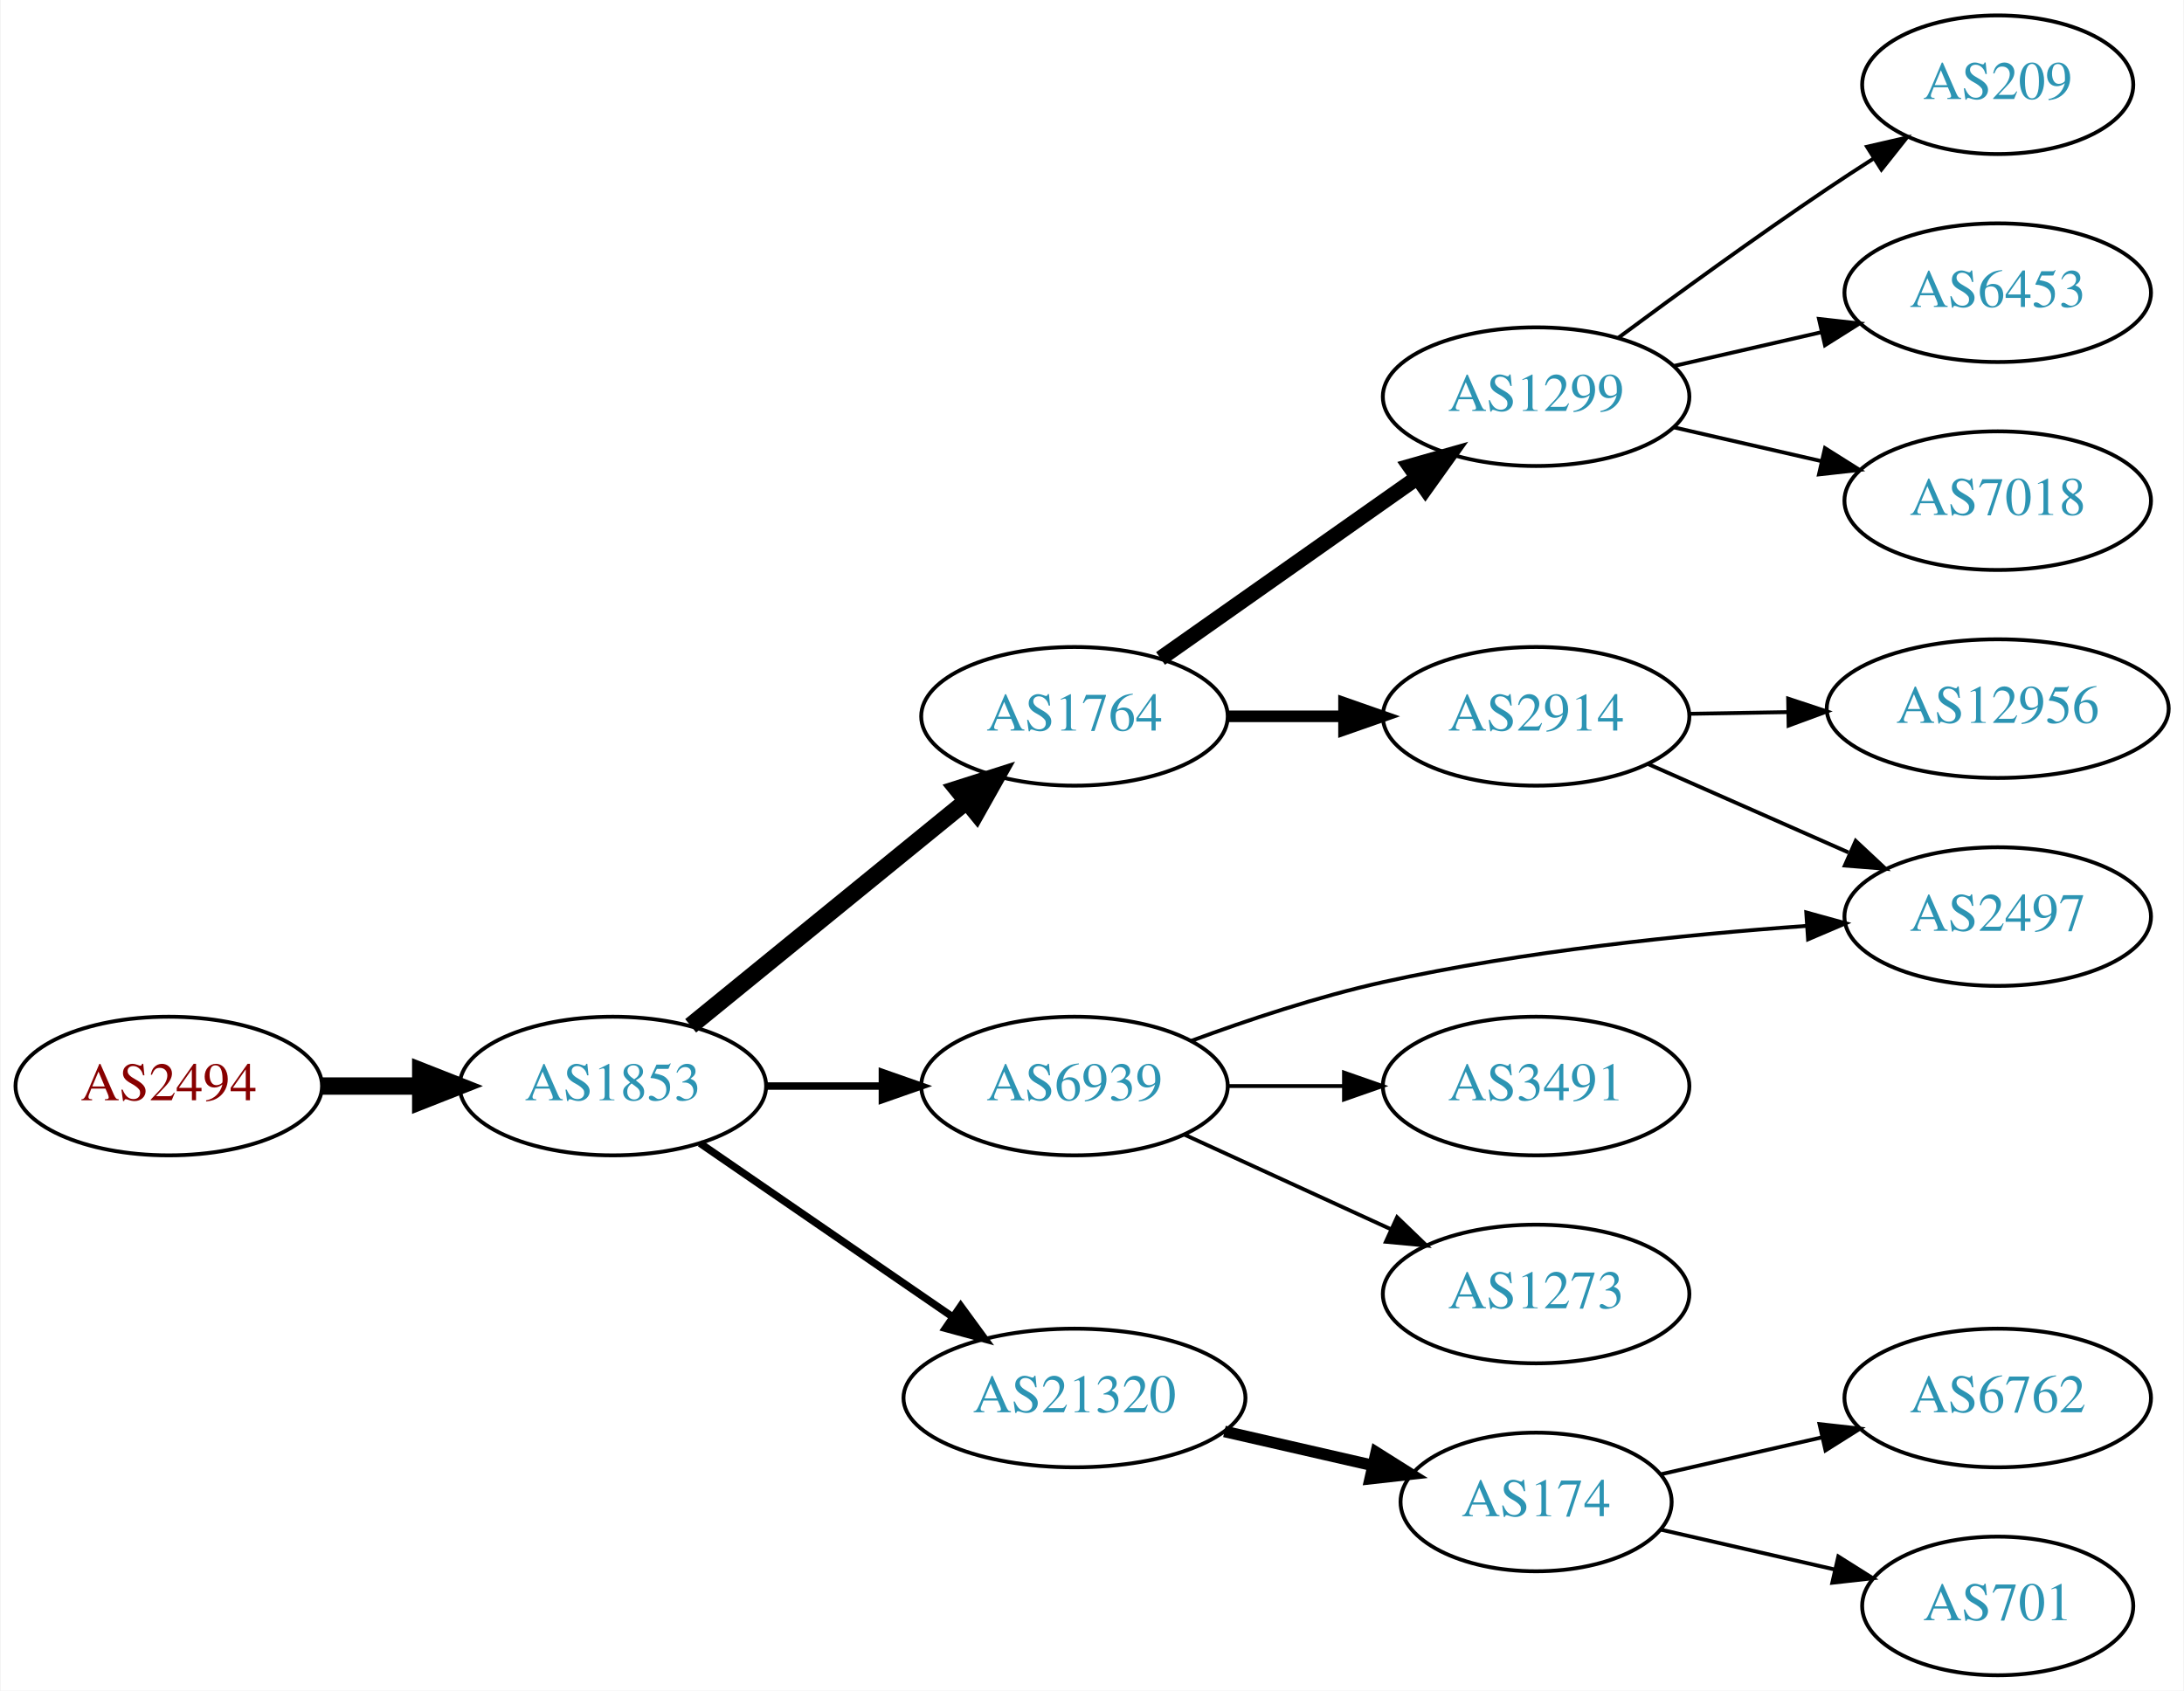
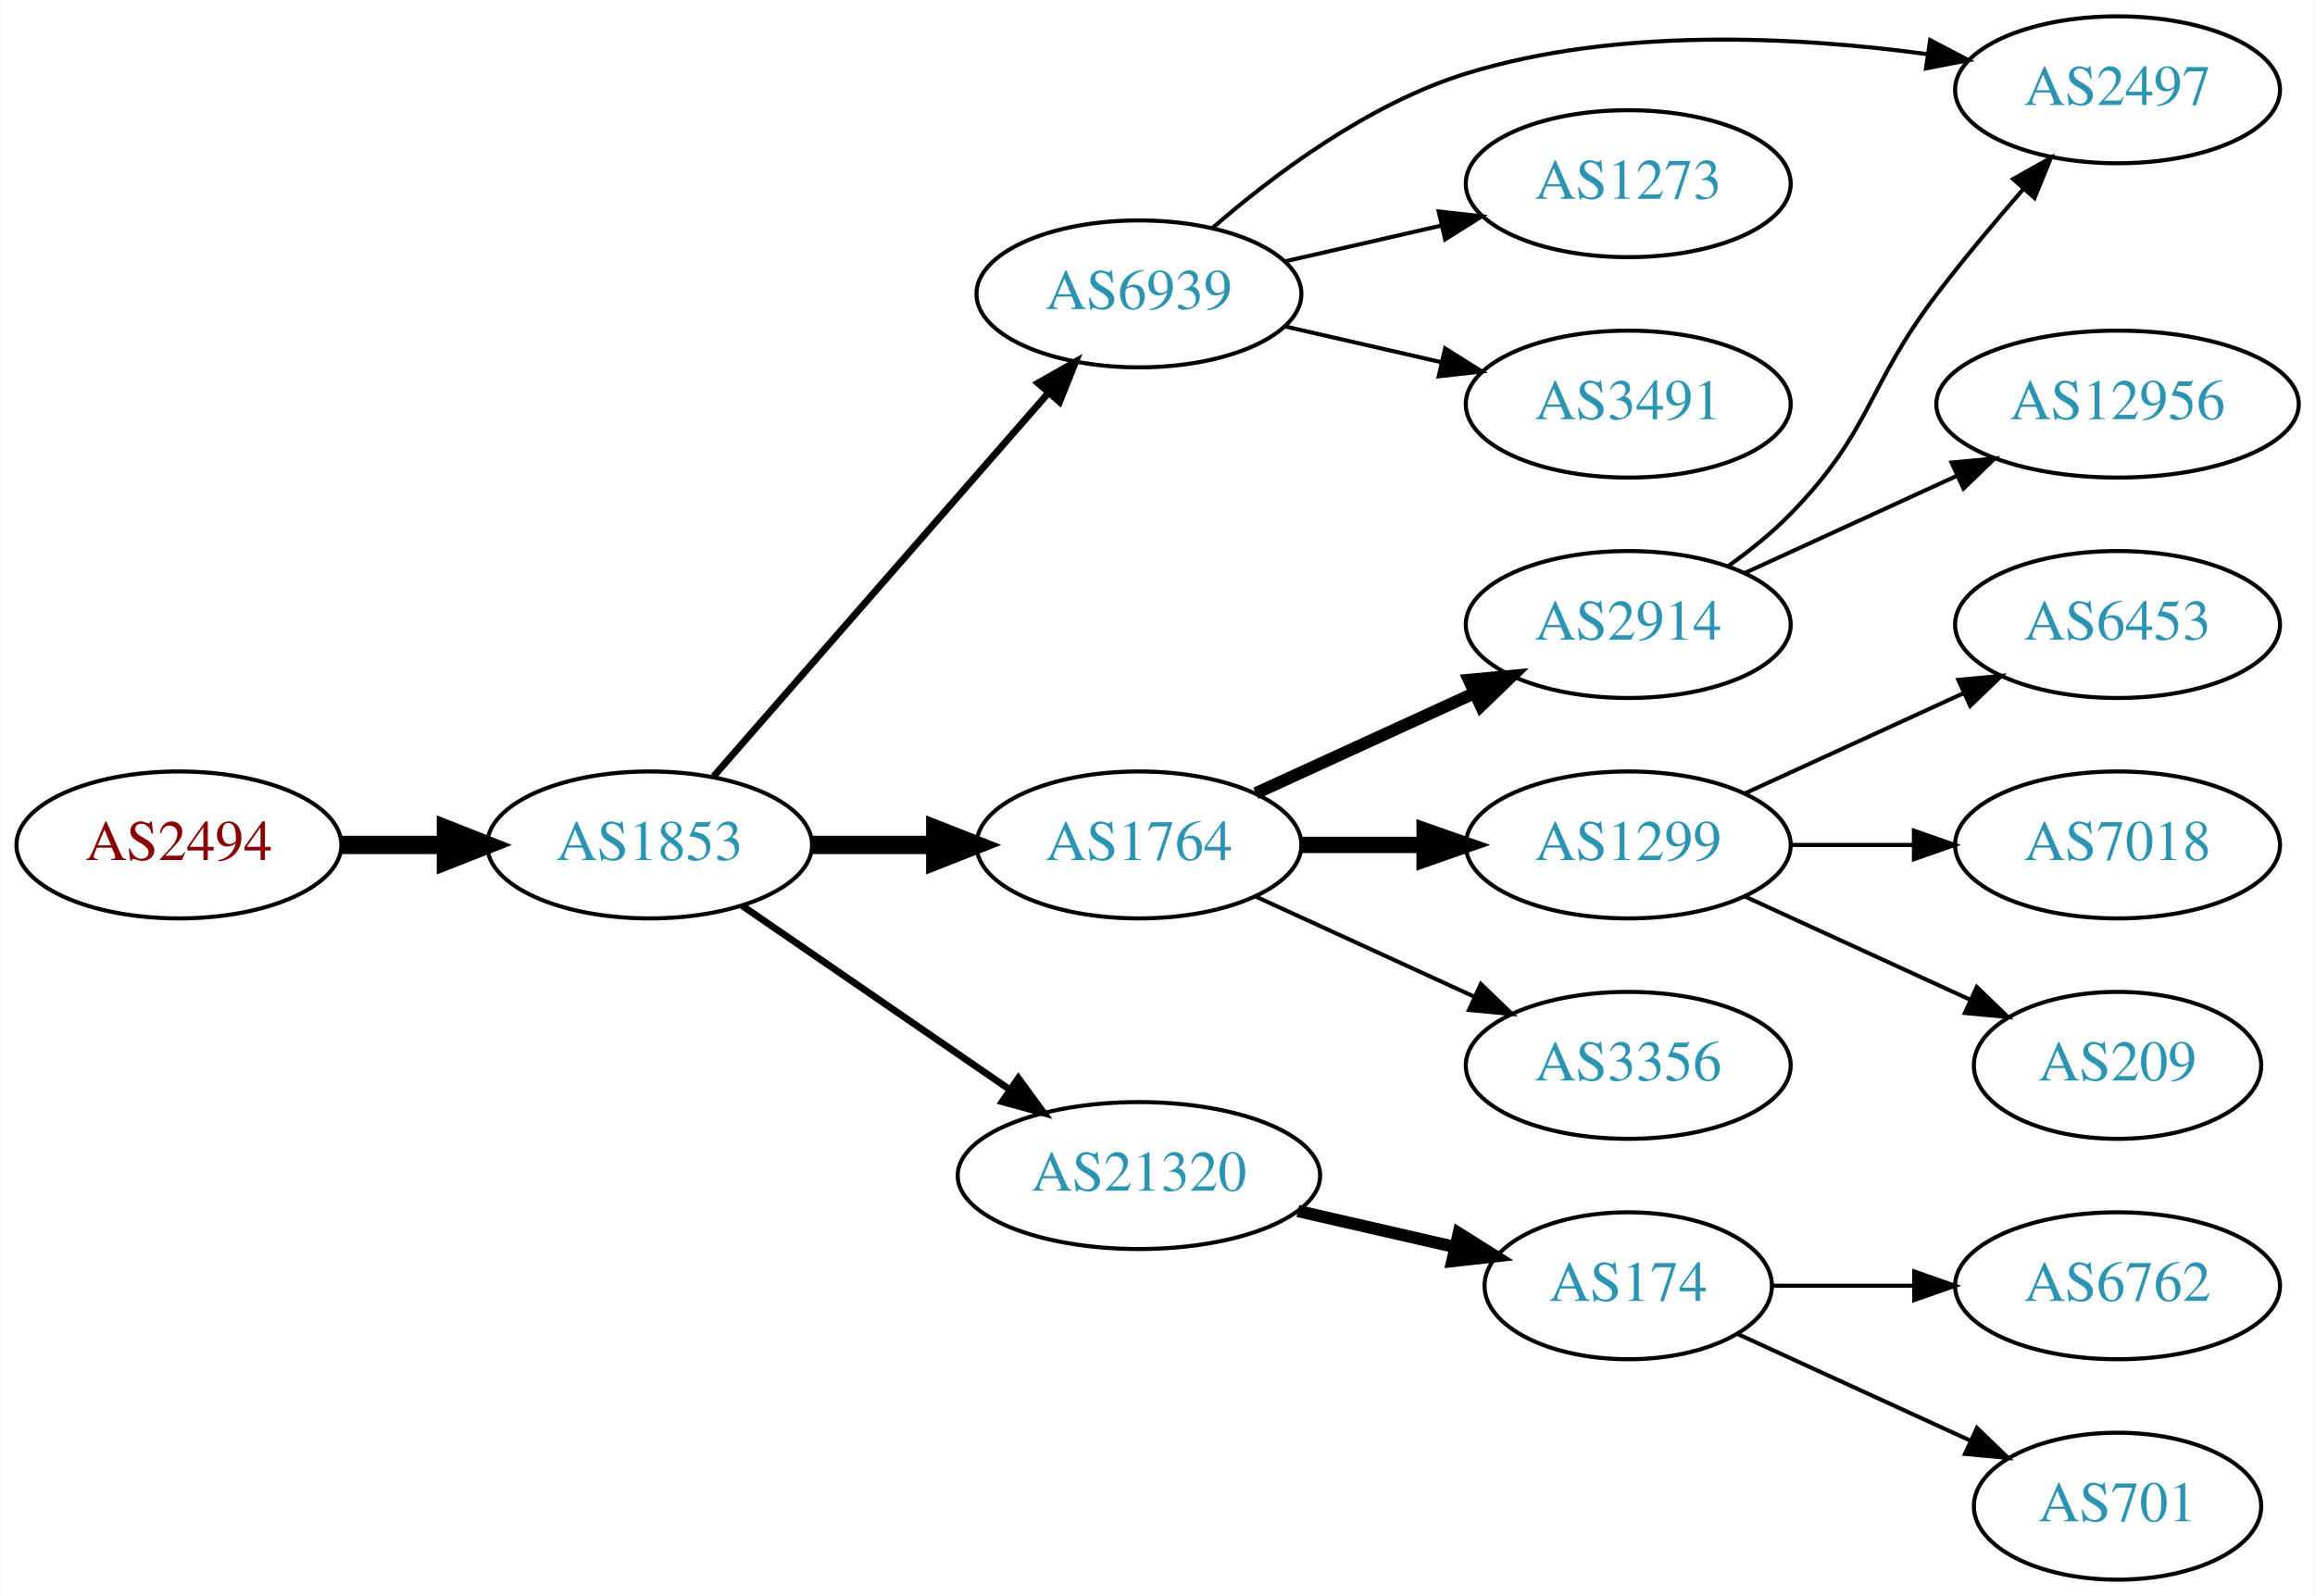
- <svg xmlns="http://www.w3.org/2000/svg" xmlns:xlink="http://www.w3.org/1999/xlink" width="567pt" height="439pt" viewBox="0.00 0.00 566.66 439.00">
-   <g id="graph0" class="graph" transform="scale(1 1) rotate(0) translate(4 435)">
-     <polygon fill="white" stroke="none" points="-4,4 -4,-435 562.663,-435 562.663,4 -4,4" />
+ <svg xmlns="http://www.w3.org/2000/svg" xmlns:xlink="http://www.w3.org/1999/xlink" width="567pt" height="391pt" viewBox="0.00 0.00 566.66 391.00">
+   <g id="graph0" class="graph" transform="scale(1 1) rotate(0) translate(4 387)">
+     <polygon fill="white" stroke="none" points="-4,4 -4,-387 562.663,-387 562.663,4 -4,4" />
    <g id="node1" class="node">
      <g id="a_node1">
        <a xlink:href="/asn/2494" xlink:title="AS2494 ~ MUWNET Autonomous System [AT]">
-           <ellipse fill="#ffffff" stroke="black" cx="39.647" cy="-153" rx="39.794" ry="18" />
-           <text text-anchor="middle" x="39.647" y="-149.3" font-family="Times,serif" font-size="14.00" fill="#880000">AS2494</text>
+           <ellipse fill="#ffffff" stroke="black" cx="39.647" cy="-180" rx="39.794" ry="18" />
+           <text text-anchor="middle" x="39.647" y="-176.3" font-family="Times,serif" font-size="14.00" fill="#880000">AS2494</text>
        </a>
      </g>
    </g>
    <g id="node2" class="node">
      <g id="a_node2">
        <a xlink:href="/asn/1853" xlink:title="AS1853 ~ ACOnet Backbone [AT]">
-           <ellipse fill="#ffffff" stroke="black" cx="154.939" cy="-153" rx="39.794" ry="18" />
-           <text text-anchor="middle" x="154.939" y="-149.3" font-family="Times,serif" font-size="14.00" fill="#2c94b3">AS1853</text>
+           <ellipse fill="#ffffff" stroke="black" cx="154.939" cy="-180" rx="39.794" ry="18" />
+           <text text-anchor="middle" x="154.939" y="-176.3" font-family="Times,serif" font-size="14.00" fill="#2c94b3">AS1853</text>
        </a>
      </g>
    </g>
    <g id="edge1" class="edge">
-       <path fill="none" stroke="black" stroke-width="4.5" d="M79.319,-153C87.522,-153 96.286,-153 104.818,-153" />
-       <polygon fill="black" stroke="black" stroke-width="4.5" points="105.057,-156.938 115.057,-153 105.057,-149.063 105.057,-156.938" />
+       <path fill="none" stroke="black" stroke-width="4.5" d="M79.319,-180C87.522,-180 96.286,-180 104.818,-180" />
+       <polygon fill="black" stroke="black" stroke-width="4.5" points="105.057,-183.938 115.057,-180 105.057,-176.063 105.057,-183.938" />
    </g>
    <g id="node3" class="node">
      <g id="a_node3">
        <a xlink:href="/asn/1764" xlink:title="AS1764 ~ NEXTLAYER-AS [AT]">
-           <ellipse fill="#ffffff" stroke="black" cx="274.782" cy="-249" rx="39.794" ry="18" />
-           <text text-anchor="middle" x="274.782" y="-245.3" font-family="Times,serif" font-size="14.00" fill="#2c94b3">AS1764</text>
+           <ellipse fill="#ffffff" stroke="black" cx="274.782" cy="-180" rx="39.794" ry="18" />
+           <text text-anchor="middle" x="274.782" y="-176.3" font-family="Times,serif" font-size="14.00" fill="#2c94b3">AS1764</text>
        </a>
      </g>
    </g>
    <g id="edge2" class="edge">
-       <path fill="none" stroke="black" stroke-width="4.5" d="M175.135,-168.638C194.566,-184.467 224.787,-209.086 246.66,-226.905" />
-       <polygon fill="black" stroke="black" stroke-width="4.5" points="244.355,-230.106 254.595,-233.369 249.328,-224 244.355,-230.106" />
+       <path fill="none" stroke="black" stroke-width="4.5" d="M194.852,-180C204.405,-180 214.755,-180 224.718,-180" />
+       <polygon fill="black" stroke="black" stroke-width="4.5" points="224.91,-183.938 234.91,-180 224.91,-176.063 224.91,-183.938" />
    </g>
    <g id="node4" class="node">
      <g id="a_node4">
        <a xlink:href="/asn/21320" xlink:title="AS21320 ~ GEANT Vereniging [EU]">
-           <ellipse fill="#ffffff" stroke="black" cx="274.782" cy="-72" rx="44.393" ry="18" />
-           <text text-anchor="middle" x="274.782" y="-68.3" font-family="Times,serif" font-size="14.00" fill="#2c94b3">AS21320</text>
+           <ellipse fill="#ffffff" stroke="black" cx="274.782" cy="-99" rx="44.393" ry="18" />
+           <text text-anchor="middle" x="274.782" y="-95.3" font-family="Times,serif" font-size="14.00" fill="#2c94b3">AS21320</text>
        </a>
      </g>
    </g>
    <g id="edge3" class="edge">
-       <path fill="none" stroke="black" stroke-width="1.929" d="M177.554,-138.143C195.926,-125.515 222.519,-107.236 243.095,-93.093" />
-       <polygon fill="black" stroke="black" stroke-width="1.929" points="245.246,-95.862 251.504,-87.313 241.281,-90.093 245.246,-95.862" />
+       <path fill="none" stroke="black" stroke-width="1.688" d="M177.554,-165.143C195.926,-152.515 222.519,-134.236 243.095,-120.093" />
+       <polygon fill="black" stroke="black" stroke-width="1.688" points="245.246,-122.862 251.504,-114.313 241.281,-117.093 245.246,-122.862" />
    </g>
    <g id="node5" class="node">
      <g id="a_node5">
        <a xlink:href="/asn/6939" xlink:title="AS6939 ~ Hurricane Electric LLC [US]">
-           <ellipse fill="#ffffff" stroke="black" cx="274.782" cy="-153" rx="39.794" ry="18" />
-           <text text-anchor="middle" x="274.782" y="-149.3" font-family="Times,serif" font-size="14.00" fill="#2c94b3">AS6939</text>
+           <ellipse fill="#ffffff" stroke="black" cx="274.782" cy="-315" rx="39.794" ry="18" />
+           <text text-anchor="middle" x="274.782" y="-311.3" font-family="Times,serif" font-size="14.00" fill="#2c94b3">AS6939</text>
        </a>
      </g>
    </g>
    <g id="edge4" class="edge">
-       <path fill="none" stroke="black" stroke-width="1.929" d="M194.852,-153C204.405,-153 214.755,-153 224.718,-153" />
-       <polygon fill="black" stroke="black" stroke-width="1.929" points="224.91,-156.5 234.91,-153 224.91,-149.5 224.91,-156.5" />
+       <path fill="none" stroke="black" stroke-width="1.688" d="M170.626,-196.825C191.203,-220.397 228.74,-263.4 252.413,-290.52" />
+       <polygon fill="black" stroke="black" stroke-width="1.688" points="250.068,-293.155 259.281,-298.387 255.341,-288.552 250.068,-293.155" />
    </g>
    <g id="node6" class="node">
      <g id="a_node6">
-         <a xlink:href="/asn/1299" xlink:title="AS1299 ~ Telia Carrier [EU]">
-           <ellipse fill="#ffffff" stroke="black" cx="394.625" cy="-332" rx="39.794" ry="18" />
-           <text text-anchor="middle" x="394.625" y="-328.3" font-family="Times,serif" font-size="14.00" fill="#2c94b3">AS1299</text>
+         <a xlink:href="/asn/2914" xlink:title="AS2914 ~ NTT America, Inc. [US]">
+           <ellipse fill="#ffffff" stroke="black" cx="394.625" cy="-234" rx="39.794" ry="18" />
+           <text text-anchor="middle" x="394.625" y="-230.3" font-family="Times,serif" font-size="14.00" fill="#2c94b3">AS2914</text>
        </a>
      </g>
    </g>
    <g id="edge5" class="edge">
-       <path fill="none" stroke="black" stroke-width="4" d="M297.122,-264.031C315.777,-277.169 343.056,-296.383 363.856,-311.033" />
-       <polygon fill="black" stroke="black" stroke-width="4" points="361.854,-313.904 372.045,-316.801 365.884,-308.181 361.854,-313.904" />
+       <path fill="none" stroke="black" stroke-width="3" d="M303.411,-192.661C319.368,-199.973 339.638,-209.261 356.921,-217.181" />
+       <polygon fill="black" stroke="black" stroke-width="3" points="355.62,-220.435 366.169,-221.419 358.536,-214.071 355.62,-220.435" />
    </g>
    <g id="node7" class="node">
      <g id="a_node7">
-         <a xlink:href="/asn/2914" xlink:title="AS2914 ~ NTT America, Inc. [US]">
-           <ellipse fill="#ffffff" stroke="black" cx="394.625" cy="-249" rx="39.794" ry="18" />
-           <text text-anchor="middle" x="394.625" y="-245.3" font-family="Times,serif" font-size="14.00" fill="#2c94b3">AS2914</text>
+         <a xlink:href="/asn/1299" xlink:title="AS1299 ~ Telia Carrier [EU]">
+           <ellipse fill="#ffffff" stroke="black" cx="394.625" cy="-180" rx="39.794" ry="18" />
+           <text text-anchor="middle" x="394.625" y="-176.3" font-family="Times,serif" font-size="14.00" fill="#2c94b3">AS1299</text>
        </a>
      </g>
    </g>
    <g id="edge6" class="edge">
-       <path fill="none" stroke="black" stroke-width="3" d="M314.695,-249C324.248,-249 334.598,-249 344.56,-249" />
-       <polygon fill="black" stroke="black" stroke-width="3" points="344.753,-252.5 354.753,-249 344.753,-245.5 344.753,-252.5" />
+       <path fill="none" stroke="black" stroke-width="4" d="M314.695,-180C324.248,-180 334.598,-180 344.56,-180" />
+       <polygon fill="black" stroke="black" stroke-width="4" points="344.753,-183.5 354.753,-180 344.753,-176.5 344.753,-183.5" />
+     </g>
+     <g id="node8" class="node">
+       <g id="a_node8">
+         <a xlink:href="/asn/3356" xlink:title="AS3356 ~ Level 3 Parent, LLC [US]">
+           <ellipse fill="#ffffff" stroke="black" cx="394.625" cy="-126" rx="39.794" ry="18" />
+           <text text-anchor="middle" x="394.625" y="-122.3" font-family="Times,serif" font-size="14.00" fill="#2c94b3">AS3356</text>
+         </a>
+       </g>
+     </g>
+     <g id="edge7" class="edge">
+       <path fill="none" stroke="black" d="M303.411,-167.339C319.368,-160.027 339.638,-150.739 356.921,-142.819" />
+       <polygon fill="black" stroke="black" points="358.536,-145.929 366.169,-138.581 355.62,-139.565 358.536,-145.929" />
+     </g>
+     <g id="node14" class="node">
+       <g id="a_node14">
+         <a xlink:href="/asn/174" xlink:title="AS174 ~ Cogent Communications [US]">
+           <ellipse fill="#ffffff" stroke="black" cx="394.625" cy="-72" rx="35.194" ry="18" />
+           <text text-anchor="middle" x="394.625" y="-68.3" font-family="Times,serif" font-size="14.00" fill="#2c94b3">AS174</text>
+         </a>
+       </g>
+     </g>
+     <g id="edge13" class="edge">
+       <path fill="none" stroke="black" stroke-width="3" d="M313.717,-90.308C326.034,-87.486 339.758,-84.342 352.309,-81.466" />
+       <polygon fill="black" stroke="black" stroke-width="3" points="353.108,-84.874 362.074,-79.229 351.545,-78.051 353.108,-84.874" />
+     </g>
+     <g id="node9" class="node">
+       <g id="a_node9">
+         <a xlink:href="/asn/2497" xlink:title="AS2497 ~ Internet Initiative Japan Inc. [JP]">
+           <ellipse fill="#ffffff" stroke="black" cx="514.467" cy="-365" rx="39.794" ry="18" />
+           <text text-anchor="middle" x="514.467" y="-361.3" font-family="Times,serif" font-size="14.00" fill="#2c94b3">AS2497</text>
+         </a>
+       </g>
+     </g>
+     <g id="edge17" class="edge">
+       <path fill="none" stroke="black" d="M292.704,-331.063C307.727,-344.136 330.966,-361.593 354.978,-369 391.764,-380.348 435.662,-378.102 467.92,-373.729" />
+       <polygon fill="black" stroke="black" points="468.578,-377.17 477.961,-372.249 467.557,-370.245 468.578,-377.17" />
+     </g>
+     <g id="node17" class="node">
+       <g id="a_node17">
+         <a xlink:href="/asn/1273" xlink:title="AS1273 ~ Vodafone Group PLC [EU]">
+           <ellipse fill="#ffffff" stroke="black" cx="394.625" cy="-342" rx="39.794" ry="18" />
+           <text text-anchor="middle" x="394.625" y="-338.3" font-family="Times,serif" font-size="14.00" fill="#2c94b3">AS1273</text>
+         </a>
+       </g>
+     </g>
+     <g id="edge16" class="edge">
+       <path fill="none" stroke="black" d="M310.501,-322.955C322.501,-325.704 336.122,-328.825 348.815,-331.733" />
+       <polygon fill="black" stroke="black" points="348.217,-335.187 358.746,-334.009 349.78,-328.364 348.217,-335.187" />
+     </g>
+     <g id="node18" class="node">
+       <g id="a_node18">
+         <a xlink:href="/asn/3491" xlink:title="AS3491 ~ PCCW Global, Inc. [US]">
+           <ellipse fill="#ffffff" stroke="black" cx="394.625" cy="-288" rx="39.794" ry="18" />
+           <text text-anchor="middle" x="394.625" y="-284.3" font-family="Times,serif" font-size="14.00" fill="#2c94b3">AS3491</text>
+         </a>
+       </g>
+     </g>
+     <g id="edge18" class="edge">
+       <path fill="none" stroke="black" d="M310.501,-307.045C322.501,-304.296 336.122,-301.175 348.815,-298.267" />
+       <polygon fill="black" stroke="black" points="349.78,-301.636 358.746,-295.991 348.217,-294.813 349.78,-301.636" />
+     </g>
+     <g id="edge8" class="edge">
+       <path fill="none" stroke="black" d="M419.219,-248.389C424.475,-252.148 429.806,-256.437 434.271,-261 454.443,-281.617 452.809,-292.042 470.271,-315 476.834,-323.628 484.437,-332.7 491.419,-340.711" />
+       <polygon fill="black" stroke="black" points="488.89,-343.134 498.132,-348.314 494.137,-338.501 488.89,-343.134" />
+     </g>
+     <g id="node10" class="node">
+       <g id="a_node10">
+         <a xlink:href="/asn/12956" xlink:title="AS12956 ~ TELXIUS [ES]">
+           <ellipse fill="#ffffff" stroke="black" cx="514.467" cy="-288" rx="44.393" ry="18" />
+           <text text-anchor="middle" x="514.467" y="-284.3" font-family="Times,serif" font-size="14.00" fill="#2c94b3">AS12956</text>
+         </a>
+       </g>
+     </g>
+     <g id="edge9" class="edge">
+       <path fill="none" stroke="black" d="M423.253,-246.661C438.751,-253.762 458.318,-262.728 475.264,-270.494" />
+       <polygon fill="black" stroke="black" points="473.818,-273.681 484.367,-274.665 476.734,-267.317 473.818,-273.681" />
    </g>
    <g id="node11" class="node">
      <g id="a_node11">
-         <a xlink:href="/asn/174" xlink:title="AS174 ~ Cogent Communications [US]">
-           <ellipse fill="#ffffff" stroke="black" cx="394.625" cy="-45" rx="35.194" ry="18" />
-           <text text-anchor="middle" x="394.625" y="-41.3" font-family="Times,serif" font-size="14.00" fill="#2c94b3">AS174</text>
+         <a xlink:href="/asn/6453" xlink:title="AS6453 ~ TATA COMMUNICATIONS (AMERICA) INC [US]">
+           <ellipse fill="#ffffff" stroke="black" cx="514.467" cy="-234" rx="39.794" ry="18" />
+           <text text-anchor="middle" x="514.467" y="-230.3" font-family="Times,serif" font-size="14.00" fill="#2c94b3">AS6453</text>
        </a>
      </g>
    </g>
    <g id="edge10" class="edge">
-       <path fill="none" stroke="black" stroke-width="3" d="M313.717,-63.308C326.034,-60.486 339.758,-57.342 352.309,-54.466" />
-       <polygon fill="black" stroke="black" stroke-width="3" points="353.108,-57.874 362.074,-52.229 351.545,-51.051 353.108,-57.874" />
+       <path fill="none" stroke="black" d="M423.253,-192.661C439.21,-199.973 459.481,-209.261 476.764,-217.181" />
+       <polygon fill="black" stroke="black" points="475.462,-220.435 486.011,-221.419 478.378,-214.071 475.462,-220.435" />
    </g>
    <g id="node12" class="node">
      <g id="a_node12">
-         <a xlink:href="/asn/3491" xlink:title="AS3491 ~ PCCW Global, Inc. [US]">
-           <ellipse fill="#ffffff" stroke="black" cx="394.625" cy="-153" rx="39.794" ry="18" />
-           <text text-anchor="middle" x="394.625" y="-149.3" font-family="Times,serif" font-size="14.00" fill="#2c94b3">AS3491</text>
+         <a xlink:href="/asn/7018" xlink:title="AS7018 ~ AT&amp;T Services, Inc. [US]">
+           <ellipse fill="#ffffff" stroke="black" cx="514.467" cy="-180" rx="39.794" ry="18" />
+           <text text-anchor="middle" x="514.467" y="-176.3" font-family="Times,serif" font-size="14.00" fill="#2c94b3">AS7018</text>
        </a>
      </g>
    </g>
    <g id="edge11" class="edge">
-       <path fill="none" stroke="black" d="M314.695,-153C324.248,-153 334.598,-153 344.56,-153" />
-       <polygon fill="black" stroke="black" points="344.753,-156.5 354.753,-153 344.753,-149.5 344.753,-156.5" />
+       <path fill="none" stroke="black" d="M434.537,-180C444.091,-180 454.44,-180 464.403,-180" />
+       <polygon fill="black" stroke="black" points="464.595,-183.5 474.595,-180 464.595,-176.5 464.595,-183.5" />
    </g>
    <g id="node13" class="node">
      <g id="a_node13">
-         <a xlink:href="/asn/1273" xlink:title="AS1273 ~ Vodafone Group PLC [EU]">
-           <ellipse fill="#ffffff" stroke="black" cx="394.625" cy="-99" rx="39.794" ry="18" />
-           <text text-anchor="middle" x="394.625" y="-95.3" font-family="Times,serif" font-size="14.00" fill="#2c94b3">AS1273</text>
+         <a xlink:href="/asn/209" xlink:title="AS209 ~ CenturyLink Communications, LLC [US]">
+           <ellipse fill="#ffffff" stroke="black" cx="514.467" cy="-126" rx="35.194" ry="18" />
+           <text text-anchor="middle" x="514.467" y="-122.3" font-family="Times,serif" font-size="14.00" fill="#2c94b3">AS209</text>
        </a>
      </g>
    </g>
    <g id="edge12" class="edge">
-       <path fill="none" stroke="black" d="M303.411,-140.339C319.368,-133.027 339.638,-123.739 356.921,-115.819" />
-       <polygon fill="black" stroke="black" points="358.536,-118.929 366.169,-111.581 355.62,-112.565 358.536,-118.929" />
-     </g>
-     <g id="node14" class="node">
-       <g id="a_node14">
-         <a xlink:href="/asn/2497" xlink:title="AS2497 ~ Internet Initiative Japan Inc. [JP]">
-           <ellipse fill="#ffffff" stroke="black" cx="514.467" cy="-197" rx="39.794" ry="18" />
-           <text text-anchor="middle" x="514.467" y="-193.3" font-family="Times,serif" font-size="14.00" fill="#2c94b3">AS2497</text>
-         </a>
-       </g>
-     </g>
-     <g id="edge13" class="edge">
-       <path fill="none" stroke="black" d="M305.048,-164.713C319.8,-170.17 338.1,-176.266 354.978,-180 391.27,-188.029 433.109,-192.312 464.683,-194.57" />
-       <polygon fill="black" stroke="black" points="464.762,-198.084 474.974,-195.261 465.231,-191.099 464.762,-198.084" />
-     </g>
-     <g id="node8" class="node">
-       <g id="a_node8">
-         <a xlink:href="/asn/6453" xlink:title="AS6453 ~ TATA COMMUNICATIONS (AMERICA) INC [US]">
-           <ellipse fill="#ffffff" stroke="black" cx="514.467" cy="-359" rx="39.794" ry="18" />
-           <text text-anchor="middle" x="514.467" y="-355.3" font-family="Times,serif" font-size="14.00" fill="#2c94b3">AS6453</text>
-         </a>
-       </g>
-     </g>
-     <g id="edge7" class="edge">
-       <path fill="none" stroke="black" d="M430.344,-339.955C442.344,-342.704 455.965,-345.825 468.657,-348.733" />
-       <polygon fill="black" stroke="black" points="468.06,-352.187 478.589,-351.009 469.623,-345.364 468.06,-352.187" />
-     </g>
-     <g id="node9" class="node">
-       <g id="a_node9">
-         <a xlink:href="/asn/7018" xlink:title="AS7018 ~ AT&amp;T Services, Inc. [US]">
-           <ellipse fill="#ffffff" stroke="black" cx="514.467" cy="-305" rx="39.794" ry="18" />
-           <text text-anchor="middle" x="514.467" y="-301.3" font-family="Times,serif" font-size="14.00" fill="#2c94b3">AS7018</text>
-         </a>
-       </g>
-     </g>
-     <g id="edge8" class="edge">
-       <path fill="none" stroke="black" d="M430.344,-324.045C442.344,-321.296 455.965,-318.175 468.657,-315.267" />
-       <polygon fill="black" stroke="black" points="469.623,-318.636 478.589,-312.991 468.06,-311.813 469.623,-318.636" />
-     </g>
-     <g id="node10" class="node">
-       <g id="a_node10">
-         <a xlink:href="/asn/209" xlink:title="AS209 ~ CenturyLink Communications, LLC [US]">
-           <ellipse fill="#ffffff" stroke="black" cx="514.467" cy="-413" rx="35.194" ry="18" />
-           <text text-anchor="middle" x="514.467" y="-409.3" font-family="Times,serif" font-size="14.00" fill="#2c94b3">AS209</text>
-         </a>
-       </g>
-     </g>
-     <g id="edge9" class="edge">
-       <path fill="none" stroke="black" d="M415.955,-347.277C430.817,-358.304 451.562,-373.407 470.271,-386 474.088,-388.569 478.138,-391.21 482.169,-393.786" />
-       <polygon fill="black" stroke="black" points="480.538,-396.895 490.863,-399.271 484.273,-390.975 480.538,-396.895" />
-     </g>
-     <g id="edge14" class="edge">
-       <path fill="none" stroke="black" d="M423.552,-236.677C439.141,-229.798 458.777,-221.133 475.719,-213.657" />
-       <polygon fill="black" stroke="black" points="477.596,-216.654 485.332,-209.415 474.77,-210.25 477.596,-216.654" />
+       <path fill="none" stroke="black" d="M423.253,-167.339C439.67,-159.817 460.651,-150.202 478.248,-142.139" />
+       <polygon fill="black" stroke="black" points="479.993,-145.189 487.625,-137.842 477.076,-138.826 479.993,-145.189" />
    </g>
    <g id="node15" class="node">
      <g id="a_node15">
-         <a xlink:href="/asn/12956" xlink:title="AS12956 ~ TELXIUS [ES]">
-           <ellipse fill="#ffffff" stroke="black" cx="514.467" cy="-251" rx="44.393" ry="18" />
-           <text text-anchor="middle" x="514.467" y="-247.3" font-family="Times,serif" font-size="14.00" fill="#2c94b3">AS12956</text>
-         </a>
-       </g>
-     </g>
-     <g id="edge15" class="edge">
-       <path fill="none" stroke="black" d="M434.537,-249.66C442.64,-249.798 451.315,-249.945 459.841,-250.09" />
-       <polygon fill="black" stroke="black" points="460.061,-253.594 470.119,-250.264 460.18,-246.595 460.061,-253.594" />
+         <a xlink:href="/asn/6762" xlink:title="AS6762 ~ TELECOM ITALIA SPARKLE S.p.A. [IT]">
+           <ellipse fill="#ffffff" stroke="black" cx="514.467" cy="-72" rx="39.794" ry="18" />
+           <text text-anchor="middle" x="514.467" y="-68.3" font-family="Times,serif" font-size="14.00" fill="#2c94b3">AS6762</text>
+         </a>
+       </g>
+     </g>
+     <g id="edge14" class="edge">
+       <path fill="none" stroke="black" d="M430.026,-72C440.85,-72 453.018,-72 464.645,-72" />
+       <polygon fill="black" stroke="black" points="464.676,-75.5 474.676,-72 464.676,-68.5 464.676,-75.5" />
    </g>
    <g id="node16" class="node">
      <g id="a_node16">
        <a xlink:href="/asn/701" xlink:title="AS701 ~ UUNET [US]">
          <ellipse fill="#ffffff" stroke="black" cx="514.467" cy="-18" rx="35.194" ry="18" />
          <text text-anchor="middle" x="514.467" y="-14.3" font-family="Times,serif" font-size="14.00" fill="#2c94b3">AS701</text>
        </a>
      </g>
    </g>
-     <g id="edge16" class="edge">
-       <path fill="none" stroke="black" d="M426.895,-37.835C440.745,-34.662 457.232,-30.885 472.083,-27.482" />
-       <polygon fill="black" stroke="black" points="473.085,-30.843 482.051,-25.198 471.522,-24.02 473.085,-30.843" />
-     </g>
-     <g id="node17" class="node">
-       <g id="a_node17">
-         <a xlink:href="/asn/6762" xlink:title="AS6762 ~ TELECOM ITALIA SPARKLE S.p.A. [IT]">
-           <ellipse fill="#ffffff" stroke="black" cx="514.467" cy="-72" rx="39.794" ry="18" />
-           <text text-anchor="middle" x="514.467" y="-68.3" font-family="Times,serif" font-size="14.00" fill="#2c94b3">AS6762</text>
-         </a>
-       </g>
-     </g>
-     <g id="edge17" class="edge">
-       <path fill="none" stroke="black" d="M426.895,-52.165C439.734,-55.106 454.839,-58.567 468.806,-61.767" />
-       <polygon fill="black" stroke="black" points="468.198,-65.219 478.727,-64.04 469.761,-58.395 468.198,-65.219" />
+     <g id="edge15" class="edge">
+       <path fill="none" stroke="black" d="M421.486,-60.15C438.217,-52.483 460.207,-42.406 478.491,-34.028" />
+       <polygon fill="black" stroke="black" points="480.033,-37.171 487.666,-29.823 477.117,-30.807 480.033,-37.171" />
    </g>
  </g>
</svg>
